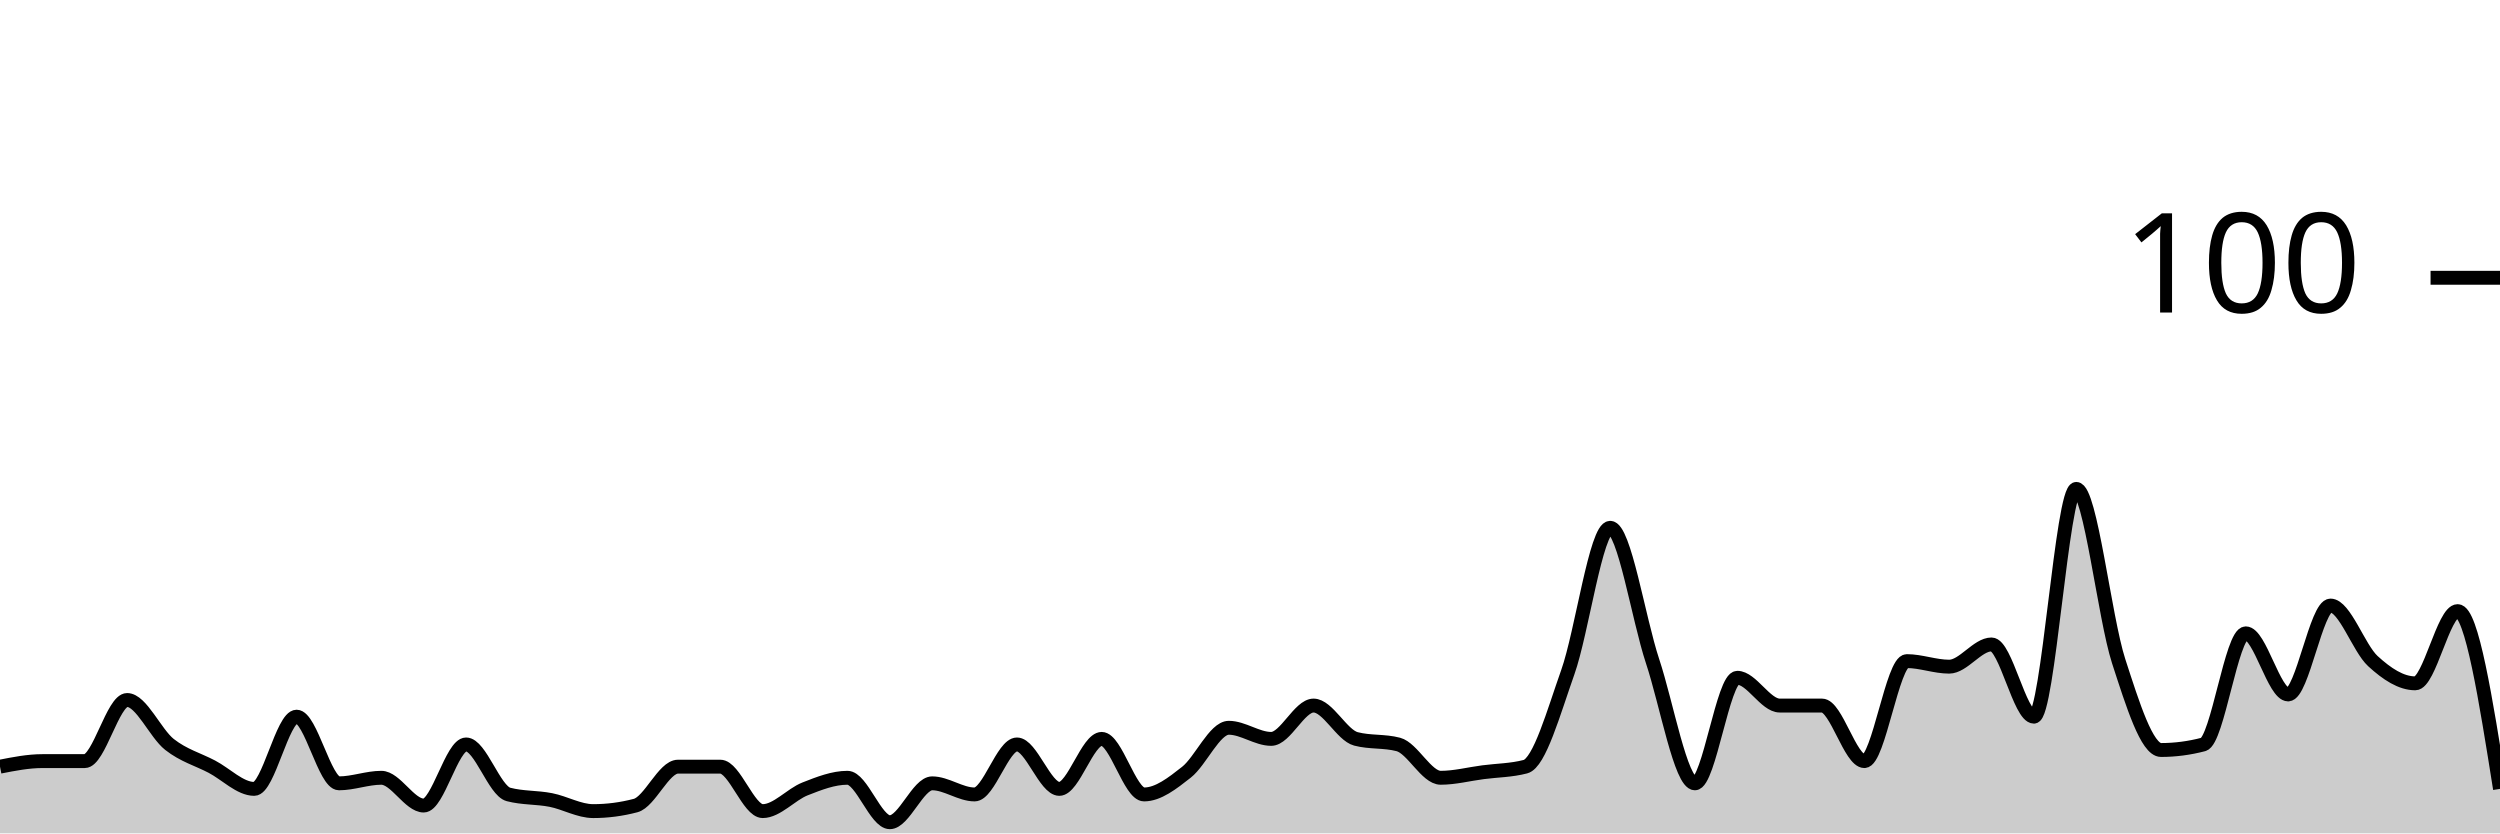
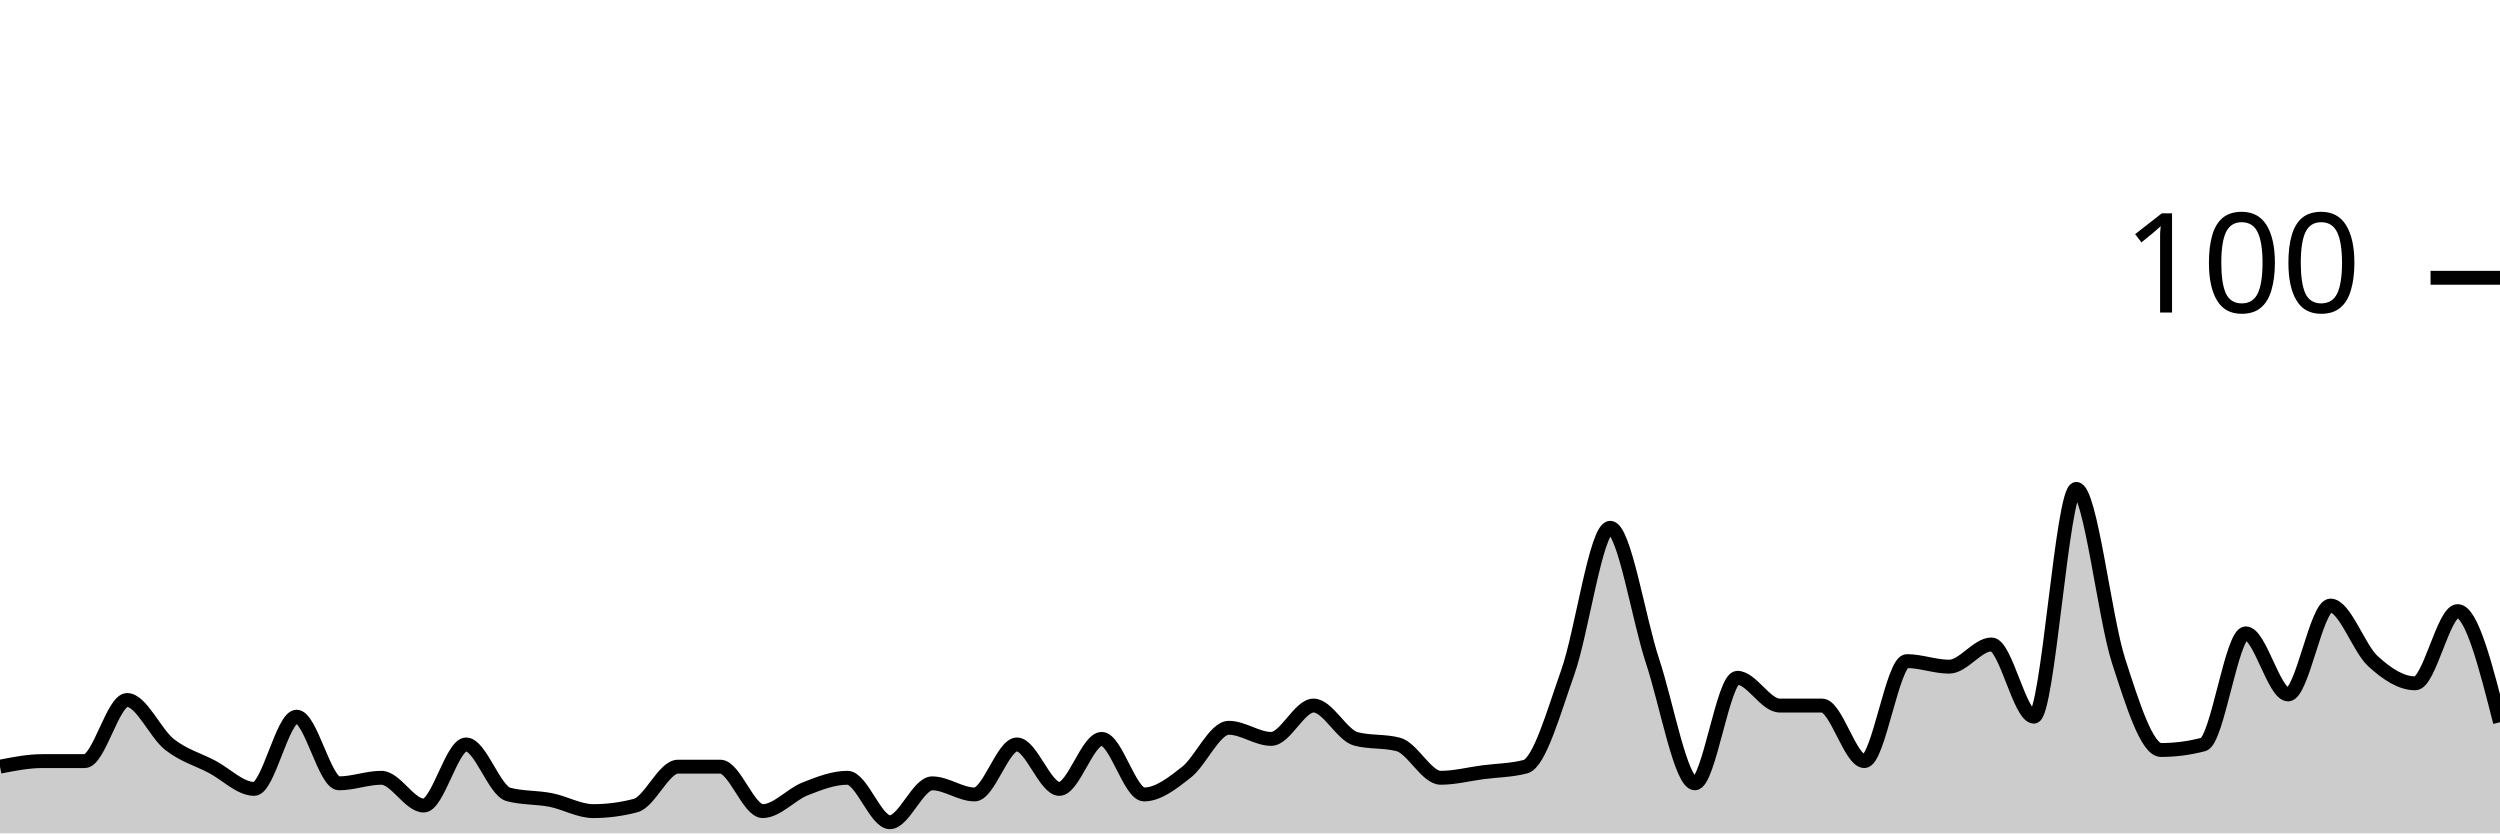
<svg xmlns="http://www.w3.org/2000/svg" viewBox="0 0 180 60">
  <g transform="translate(0,20)">
-     <path class="area" fill="rgba(0, 0, 0, 0.2)" d="M0,35.2C1.017,35,2.034,34.8,3.051,34.8C4.068,34.8,5.085,34.8,6.102,34.8C7.119,34.8,8.136,30.4,9.153,30.4C10.169,30.4,11.186,32.8,12.203,33.6C13.22,34.4,14.237,34.667,15.254,35.2C16.271,35.733,17.288,36.8,18.305,36.8C19.322,36.8,20.339,31.6,21.356,31.6C22.373,31.6,23.39,36.4,24.407,36.4C25.424,36.4,26.441,36,27.458,36C28.475,36,29.492,38,30.508,38C31.525,38,32.542,33.6,33.559,33.6C34.576,33.6,35.593,36.933,36.61,37.2C37.627,37.467,38.644,37.4,39.661,37.6C40.678,37.8,41.695,38.4,42.712,38.4C43.729,38.4,44.746,38.267,45.763,38C46.78,37.733,47.797,35.2,48.814,35.2C49.831,35.2,50.847,35.2,51.864,35.2C52.881,35.2,53.898,38.4,54.915,38.4C55.932,38.4,56.949,37.2,57.966,36.8C58.983,36.4,60,36,61.017,36C62.034,36,63.051,39.2,64.068,39.2C65.085,39.2,66.102,36.4,67.119,36.4C68.136,36.4,69.153,37.2,70.169,37.2C71.186,37.2,72.203,33.6,73.22,33.6C74.237,33.6,75.254,36.8,76.271,36.8C77.288,36.8,78.305,33.2,79.322,33.2C80.339,33.2,81.356,37.2,82.373,37.2C83.39,37.2,84.407,36.4,85.424,35.6C86.441,34.8,87.458,32.4,88.475,32.4C89.492,32.4,90.508,33.2,91.525,33.2C92.542,33.2,93.559,30.8,94.576,30.8C95.593,30.8,96.61,32.933,97.627,33.2C98.644,33.467,99.661,33.333,100.678,33.6C101.695,33.867,102.712,36,103.729,36C104.746,36,105.763,35.733,106.78,35.6C107.797,35.467,108.814,35.467,109.831,35.2C110.847,34.933,111.864,31.267,112.881,28.4C113.898,25.533,114.915,18,115.932,18C116.949,18,117.966,24.533,118.983,27.6C120,30.667,121.017,36.4,122.034,36.4C123.051,36.4,124.068,28.8,125.085,28.8C126.102,28.8,127.119,30.8,128.136,30.8C129.153,30.8,130.169,30.8,131.186,30.8C132.203,30.8,133.22,34.8,134.237,34.8C135.254,34.8,136.271,27.6,137.288,27.6C138.305,27.6,139.322,28,140.339,28C141.356,28,142.373,26.4,143.39,26.4C144.407,26.4,145.424,31.6,146.441,31.6C147.458,31.6,148.475,15.2,149.492,15.2C150.508,15.2,151.525,24.467,152.542,27.6C153.559,30.733,154.576,34,155.593,34C156.61,34,157.627,33.867,158.644,33.6C159.661,33.333,160.678,25.6,161.695,25.6C162.712,25.6,163.729,30,164.746,30C165.763,30,166.78,23.6,167.797,23.6C168.814,23.6,169.831,26.667,170.847,27.6C171.864,28.533,172.881,29.2,173.898,29.2C174.915,29.2,175.932,24,176.949,24C177.966,24,178.983,30.4,180,36.8L180,40C178.983,40,177.966,40,176.949,40C175.932,40,174.915,40,173.898,40C172.881,40,171.864,40,170.847,40C169.831,40,168.814,40,167.797,40C166.78,40,165.763,40,164.746,40C163.729,40,162.712,40,161.695,40C160.678,40,159.661,40,158.644,40C157.627,40,156.61,40,155.593,40C154.576,40,153.559,40,152.542,40C151.525,40,150.508,40,149.492,40C148.475,40,147.458,40,146.441,40C145.424,40,144.407,40,143.39,40C142.373,40,141.356,40,140.339,40C139.322,40,138.305,40,137.288,40C136.271,40,135.254,40,134.237,40C133.22,40,132.203,40,131.186,40C130.169,40,129.153,40,128.136,40C127.119,40,126.102,40,125.085,40C124.068,40,123.051,40,122.034,40C121.017,40,120,40,118.983,40C117.966,40,116.949,40,115.932,40C114.915,40,113.898,40,112.881,40C111.864,40,110.847,40,109.831,40C108.814,40,107.797,40,106.78,40C105.763,40,104.746,40,103.729,40C102.712,40,101.695,40,100.678,40C99.661,40,98.644,40,97.627,40C96.61,40,95.593,40,94.576,40C93.559,40,92.542,40,91.525,40C90.508,40,89.492,40,88.475,40C87.458,40,86.441,40,85.424,40C84.407,40,83.39,40,82.373,40C81.356,40,80.339,40,79.322,40C78.305,40,77.288,40,76.271,40C75.254,40,74.237,40,73.22,40C72.203,40,71.186,40,70.169,40C69.153,40,68.136,40,67.119,40C66.102,40,65.085,40,64.068,40C63.051,40,62.034,40,61.017,40C60,40,58.983,40,57.966,40C56.949,40,55.932,40,54.915,40C53.898,40,52.881,40,51.864,40C50.847,40,49.831,40,48.814,40C47.797,40,46.78,40,45.763,40C44.746,40,43.729,40,42.712,40C41.695,40,40.678,40,39.661,40C38.644,40,37.627,40,36.61,40C35.593,40,34.576,40,33.559,40C32.542,40,31.525,40,30.508,40C29.492,40,28.475,40,27.458,40C26.441,40,25.424,40,24.407,40C23.39,40,22.373,40,21.356,40C20.339,40,19.322,40,18.305,40C17.288,40,16.271,40,15.254,40C14.237,40,13.22,40,12.203,40C11.186,40,10.169,40,9.153,40C8.136,40,7.119,40,6.102,40C5.085,40,4.068,40,3.051,40C2.034,40,1.017,40,0,40Z" />
-     <path class="line" stroke="black" fill="none" d="M0,35.2C1.017,35,2.034,34.8,3.051,34.8C4.068,34.8,5.085,34.8,6.102,34.8C7.119,34.8,8.136,30.4,9.153,30.4C10.169,30.4,11.186,32.8,12.203,33.6C13.22,34.4,14.237,34.667,15.254,35.2C16.271,35.733,17.288,36.8,18.305,36.8C19.322,36.8,20.339,31.6,21.356,31.6C22.373,31.6,23.39,36.4,24.407,36.4C25.424,36.4,26.441,36,27.458,36C28.475,36,29.492,38,30.508,38C31.525,38,32.542,33.6,33.559,33.6C34.576,33.6,35.593,36.933,36.61,37.2C37.627,37.467,38.644,37.4,39.661,37.6C40.678,37.8,41.695,38.4,42.712,38.4C43.729,38.4,44.746,38.267,45.763,38C46.78,37.733,47.797,35.2,48.814,35.2C49.831,35.2,50.847,35.2,51.864,35.2C52.881,35.2,53.898,38.4,54.915,38.4C55.932,38.4,56.949,37.2,57.966,36.8C58.983,36.4,60,36,61.017,36C62.034,36,63.051,39.2,64.068,39.2C65.085,39.2,66.102,36.4,67.119,36.4C68.136,36.4,69.153,37.2,70.169,37.2C71.186,37.2,72.203,33.6,73.22,33.6C74.237,33.6,75.254,36.8,76.271,36.8C77.288,36.8,78.305,33.2,79.322,33.2C80.339,33.2,81.356,37.2,82.373,37.2C83.39,37.2,84.407,36.4,85.424,35.6C86.441,34.8,87.458,32.4,88.475,32.4C89.492,32.4,90.508,33.2,91.525,33.2C92.542,33.2,93.559,30.8,94.576,30.8C95.593,30.8,96.61,32.933,97.627,33.2C98.644,33.467,99.661,33.333,100.678,33.6C101.695,33.867,102.712,36,103.729,36C104.746,36,105.763,35.733,106.78,35.6C107.797,35.467,108.814,35.467,109.831,35.2C110.847,34.933,111.864,31.267,112.881,28.4C113.898,25.533,114.915,18,115.932,18C116.949,18,117.966,24.533,118.983,27.6C120,30.667,121.017,36.4,122.034,36.4C123.051,36.4,124.068,28.8,125.085,28.8C126.102,28.8,127.119,30.8,128.136,30.8C129.153,30.8,130.169,30.8,131.186,30.8C132.203,30.8,133.22,34.8,134.237,34.8C135.254,34.8,136.271,27.6,137.288,27.6C138.305,27.6,139.322,28,140.339,28C141.356,28,142.373,26.4,143.39,26.4C144.407,26.4,145.424,31.6,146.441,31.6C147.458,31.6,148.475,15.2,149.492,15.2C150.508,15.2,151.525,24.467,152.542,27.6C153.559,30.733,154.576,34,155.593,34C156.61,34,157.627,33.867,158.644,33.6C159.661,33.333,160.678,25.6,161.695,25.6C162.712,25.6,163.729,30,164.746,30C165.763,30,166.78,23.6,167.797,23.6C168.814,23.6,169.831,26.667,170.847,27.6C171.864,28.533,172.881,29.2,173.898,29.2C174.915,29.2,175.932,24,176.949,24C177.966,24,178.983,30.4,180,36.8" />
+     <path class="area" fill="rgba(0, 0, 0, 0.2)" d="M0,35.2C1.017,35,2.034,34.8,3.051,34.8C4.068,34.8,5.085,34.8,6.102,34.8C7.119,34.8,8.136,30.4,9.153,30.4C10.169,30.4,11.186,32.8,12.203,33.6C13.22,34.4,14.237,34.667,15.254,35.2C16.271,35.733,17.288,36.8,18.305,36.8C19.322,36.8,20.339,31.6,21.356,31.6C22.373,31.6,23.39,36.4,24.407,36.4C25.424,36.4,26.441,36,27.458,36C28.475,36,29.492,38,30.508,38C31.525,38,32.542,33.6,33.559,33.6C34.576,33.6,35.593,36.933,36.61,37.2C37.627,37.467,38.644,37.4,39.661,37.6C40.678,37.8,41.695,38.4,42.712,38.4C43.729,38.4,44.746,38.267,45.763,38C46.78,37.733,47.797,35.2,48.814,35.2C49.831,35.2,50.847,35.2,51.864,35.2C52.881,35.2,53.898,38.4,54.915,38.4C55.932,38.4,56.949,37.2,57.966,36.8C58.983,36.4,60,36,61.017,36C62.034,36,63.051,39.2,64.068,39.2C65.085,39.2,66.102,36.4,67.119,36.4C68.136,36.4,69.153,37.2,70.169,37.2C71.186,37.2,72.203,33.6,73.22,33.6C74.237,33.6,75.254,36.8,76.271,36.8C77.288,36.8,78.305,33.2,79.322,33.2C80.339,33.2,81.356,37.2,82.373,37.2C83.39,37.2,84.407,36.4,85.424,35.6C86.441,34.8,87.458,32.4,88.475,32.4C89.492,32.4,90.508,33.2,91.525,33.2C92.542,33.2,93.559,30.8,94.576,30.8C95.593,30.8,96.61,32.933,97.627,33.2C98.644,33.467,99.661,33.333,100.678,33.6C101.695,33.867,102.712,36,103.729,36C104.746,36,105.763,35.733,106.78,35.6C107.797,35.467,108.814,35.467,109.831,35.2C110.847,34.933,111.864,31.267,112.881,28.4C113.898,25.533,114.915,18,115.932,18C116.949,18,117.966,24.533,118.983,27.6C120,30.667,121.017,36.4,122.034,36.4C123.051,36.4,124.068,28.8,125.085,28.8C126.102,28.8,127.119,30.8,128.136,30.8C129.153,30.8,130.169,30.8,131.186,30.8C132.203,30.8,133.22,34.8,134.237,34.8C135.254,34.8,136.271,27.6,137.288,27.6C138.305,27.6,139.322,28,140.339,28C141.356,28,142.373,26.4,143.39,26.4C144.407,26.4,145.424,31.6,146.441,31.6C147.458,31.6,148.475,15.2,149.492,15.2C150.508,15.2,151.525,24.467,152.542,27.6C153.559,30.733,154.576,34,155.593,34C156.61,34,157.627,33.867,158.644,33.6C159.661,33.333,160.678,25.6,161.695,25.6C162.712,25.6,163.729,30,164.746,30C165.763,30,166.78,23.6,167.797,23.6C168.814,23.6,169.831,26.667,170.847,27.6C171.864,28.533,172.881,29.2,173.898,29.2C174.915,29.2,175.932,24,176.949,24C177.966,24,178.983,28,180,32L180,40C178.983,40,177.966,40,176.949,40C175.932,40,174.915,40,173.898,40C172.881,40,171.864,40,170.847,40C169.831,40,168.814,40,167.797,40C166.78,40,165.763,40,164.746,40C163.729,40,162.712,40,161.695,40C160.678,40,159.661,40,158.644,40C157.627,40,156.61,40,155.593,40C154.576,40,153.559,40,152.542,40C151.525,40,150.508,40,149.492,40C148.475,40,147.458,40,146.441,40C145.424,40,144.407,40,143.39,40C142.373,40,141.356,40,140.339,40C139.322,40,138.305,40,137.288,40C136.271,40,135.254,40,134.237,40C133.22,40,132.203,40,131.186,40C130.169,40,129.153,40,128.136,40C127.119,40,126.102,40,125.085,40C124.068,40,123.051,40,122.034,40C121.017,40,120,40,118.983,40C117.966,40,116.949,40,115.932,40C114.915,40,113.898,40,112.881,40C111.864,40,110.847,40,109.831,40C108.814,40,107.797,40,106.78,40C105.763,40,104.746,40,103.729,40C102.712,40,101.695,40,100.678,40C99.661,40,98.644,40,97.627,40C96.61,40,95.593,40,94.576,40C93.559,40,92.542,40,91.525,40C90.508,40,89.492,40,88.475,40C87.458,40,86.441,40,85.424,40C84.407,40,83.39,40,82.373,40C81.356,40,80.339,40,79.322,40C78.305,40,77.288,40,76.271,40C75.254,40,74.237,40,73.22,40C72.203,40,71.186,40,70.169,40C69.153,40,68.136,40,67.119,40C66.102,40,65.085,40,64.068,40C63.051,40,62.034,40,61.017,40C60,40,58.983,40,57.966,40C56.949,40,55.932,40,54.915,40C53.898,40,52.881,40,51.864,40C50.847,40,49.831,40,48.814,40C47.797,40,46.78,40,45.763,40C44.746,40,43.729,40,42.712,40C41.695,40,40.678,40,39.661,40C38.644,40,37.627,40,36.61,40C35.593,40,34.576,40,33.559,40C32.542,40,31.525,40,30.508,40C29.492,40,28.475,40,27.458,40C26.441,40,25.424,40,24.407,40C23.39,40,22.373,40,21.356,40C20.339,40,19.322,40,18.305,40C17.288,40,16.271,40,15.254,40C14.237,40,13.22,40,12.203,40C11.186,40,10.169,40,9.153,40C8.136,40,7.119,40,6.102,40C5.085,40,4.068,40,3.051,40C2.034,40,1.017,40,0,40Z" />
+     <path class="line" stroke="black" fill="none" d="M0,35.2C1.017,35,2.034,34.8,3.051,34.8C4.068,34.8,5.085,34.8,6.102,34.8C7.119,34.8,8.136,30.4,9.153,30.4C10.169,30.4,11.186,32.8,12.203,33.6C13.22,34.4,14.237,34.667,15.254,35.2C16.271,35.733,17.288,36.8,18.305,36.8C19.322,36.8,20.339,31.6,21.356,31.6C22.373,31.6,23.39,36.4,24.407,36.4C25.424,36.4,26.441,36,27.458,36C28.475,36,29.492,38,30.508,38C31.525,38,32.542,33.6,33.559,33.6C34.576,33.6,35.593,36.933,36.61,37.2C37.627,37.467,38.644,37.4,39.661,37.6C40.678,37.8,41.695,38.4,42.712,38.4C43.729,38.4,44.746,38.267,45.763,38C46.78,37.733,47.797,35.2,48.814,35.2C49.831,35.2,50.847,35.2,51.864,35.2C52.881,35.2,53.898,38.4,54.915,38.4C55.932,38.4,56.949,37.2,57.966,36.8C58.983,36.4,60,36,61.017,36C62.034,36,63.051,39.2,64.068,39.2C65.085,39.2,66.102,36.4,67.119,36.4C68.136,36.4,69.153,37.2,70.169,37.2C71.186,37.2,72.203,33.6,73.22,33.6C74.237,33.6,75.254,36.8,76.271,36.8C77.288,36.8,78.305,33.2,79.322,33.2C80.339,33.2,81.356,37.2,82.373,37.2C83.39,37.2,84.407,36.4,85.424,35.6C86.441,34.8,87.458,32.4,88.475,32.4C89.492,32.4,90.508,33.2,91.525,33.2C92.542,33.2,93.559,30.8,94.576,30.8C95.593,30.8,96.61,32.933,97.627,33.2C98.644,33.467,99.661,33.333,100.678,33.6C101.695,33.867,102.712,36,103.729,36C104.746,36,105.763,35.733,106.78,35.6C107.797,35.467,108.814,35.467,109.831,35.2C110.847,34.933,111.864,31.267,112.881,28.4C113.898,25.533,114.915,18,115.932,18C116.949,18,117.966,24.533,118.983,27.6C120,30.667,121.017,36.4,122.034,36.4C123.051,36.4,124.068,28.8,125.085,28.8C126.102,28.8,127.119,30.8,128.136,30.8C129.153,30.8,130.169,30.8,131.186,30.8C132.203,30.8,133.22,34.8,134.237,34.8C135.254,34.8,136.271,27.6,137.288,27.6C138.305,27.6,139.322,28,140.339,28C141.356,28,142.373,26.4,143.39,26.4C144.407,26.4,145.424,31.6,146.441,31.6C147.458,31.6,148.475,15.2,149.492,15.2C150.508,15.2,151.525,24.467,152.542,27.6C153.559,30.733,154.576,34,155.593,34C156.61,34,157.627,33.867,158.644,33.6C159.661,33.333,160.678,25.6,161.695,25.6C162.712,25.6,163.729,30,164.746,30C165.763,30,166.78,23.6,167.797,23.6C168.814,23.6,169.831,26.667,170.847,27.6C171.864,28.533,172.881,29.2,173.898,29.2C174.915,29.2,175.932,24,176.949,24C177.966,24,178.983,28,180,32" />
    <path class="axis-ceiling" stroke-width="1" stroke="black" fill="none" d="M175,0L180,0" />
    <text class="axis-ceiling-label" font-family="sans-serif" text-anchor="end" font-size="10px" x="170" y="2.5">100</text>
  </g>
</svg>
